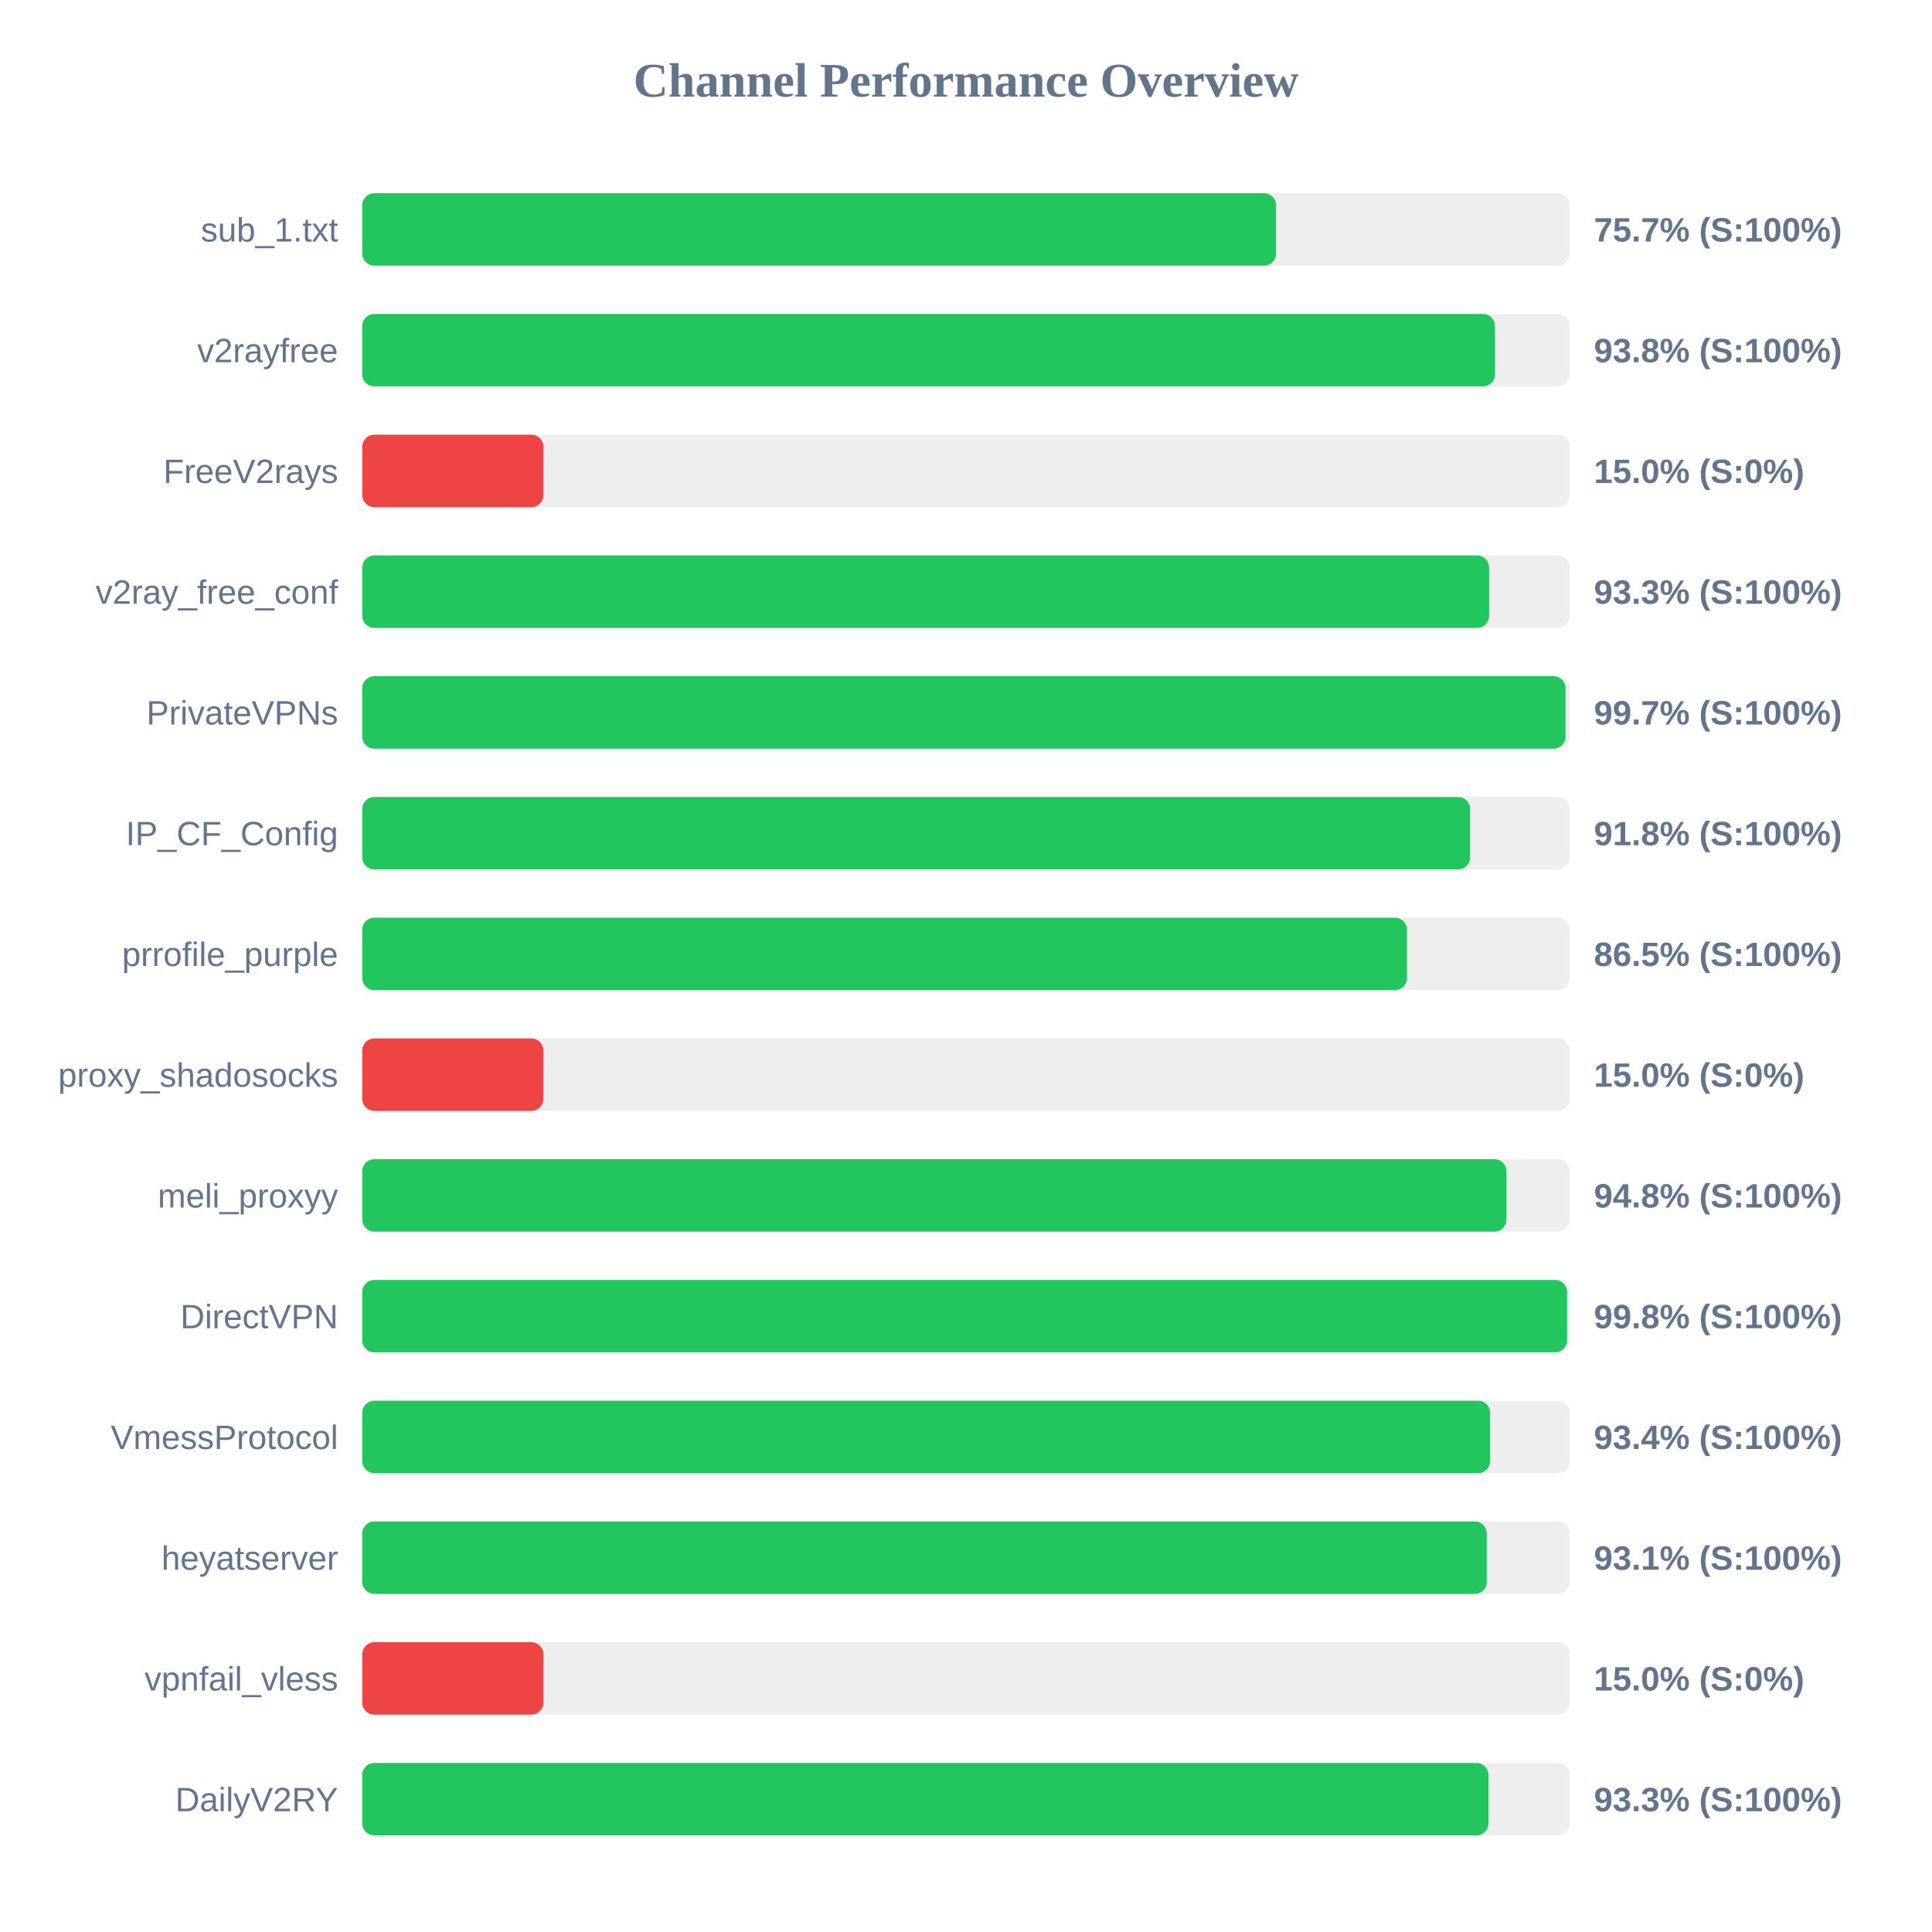
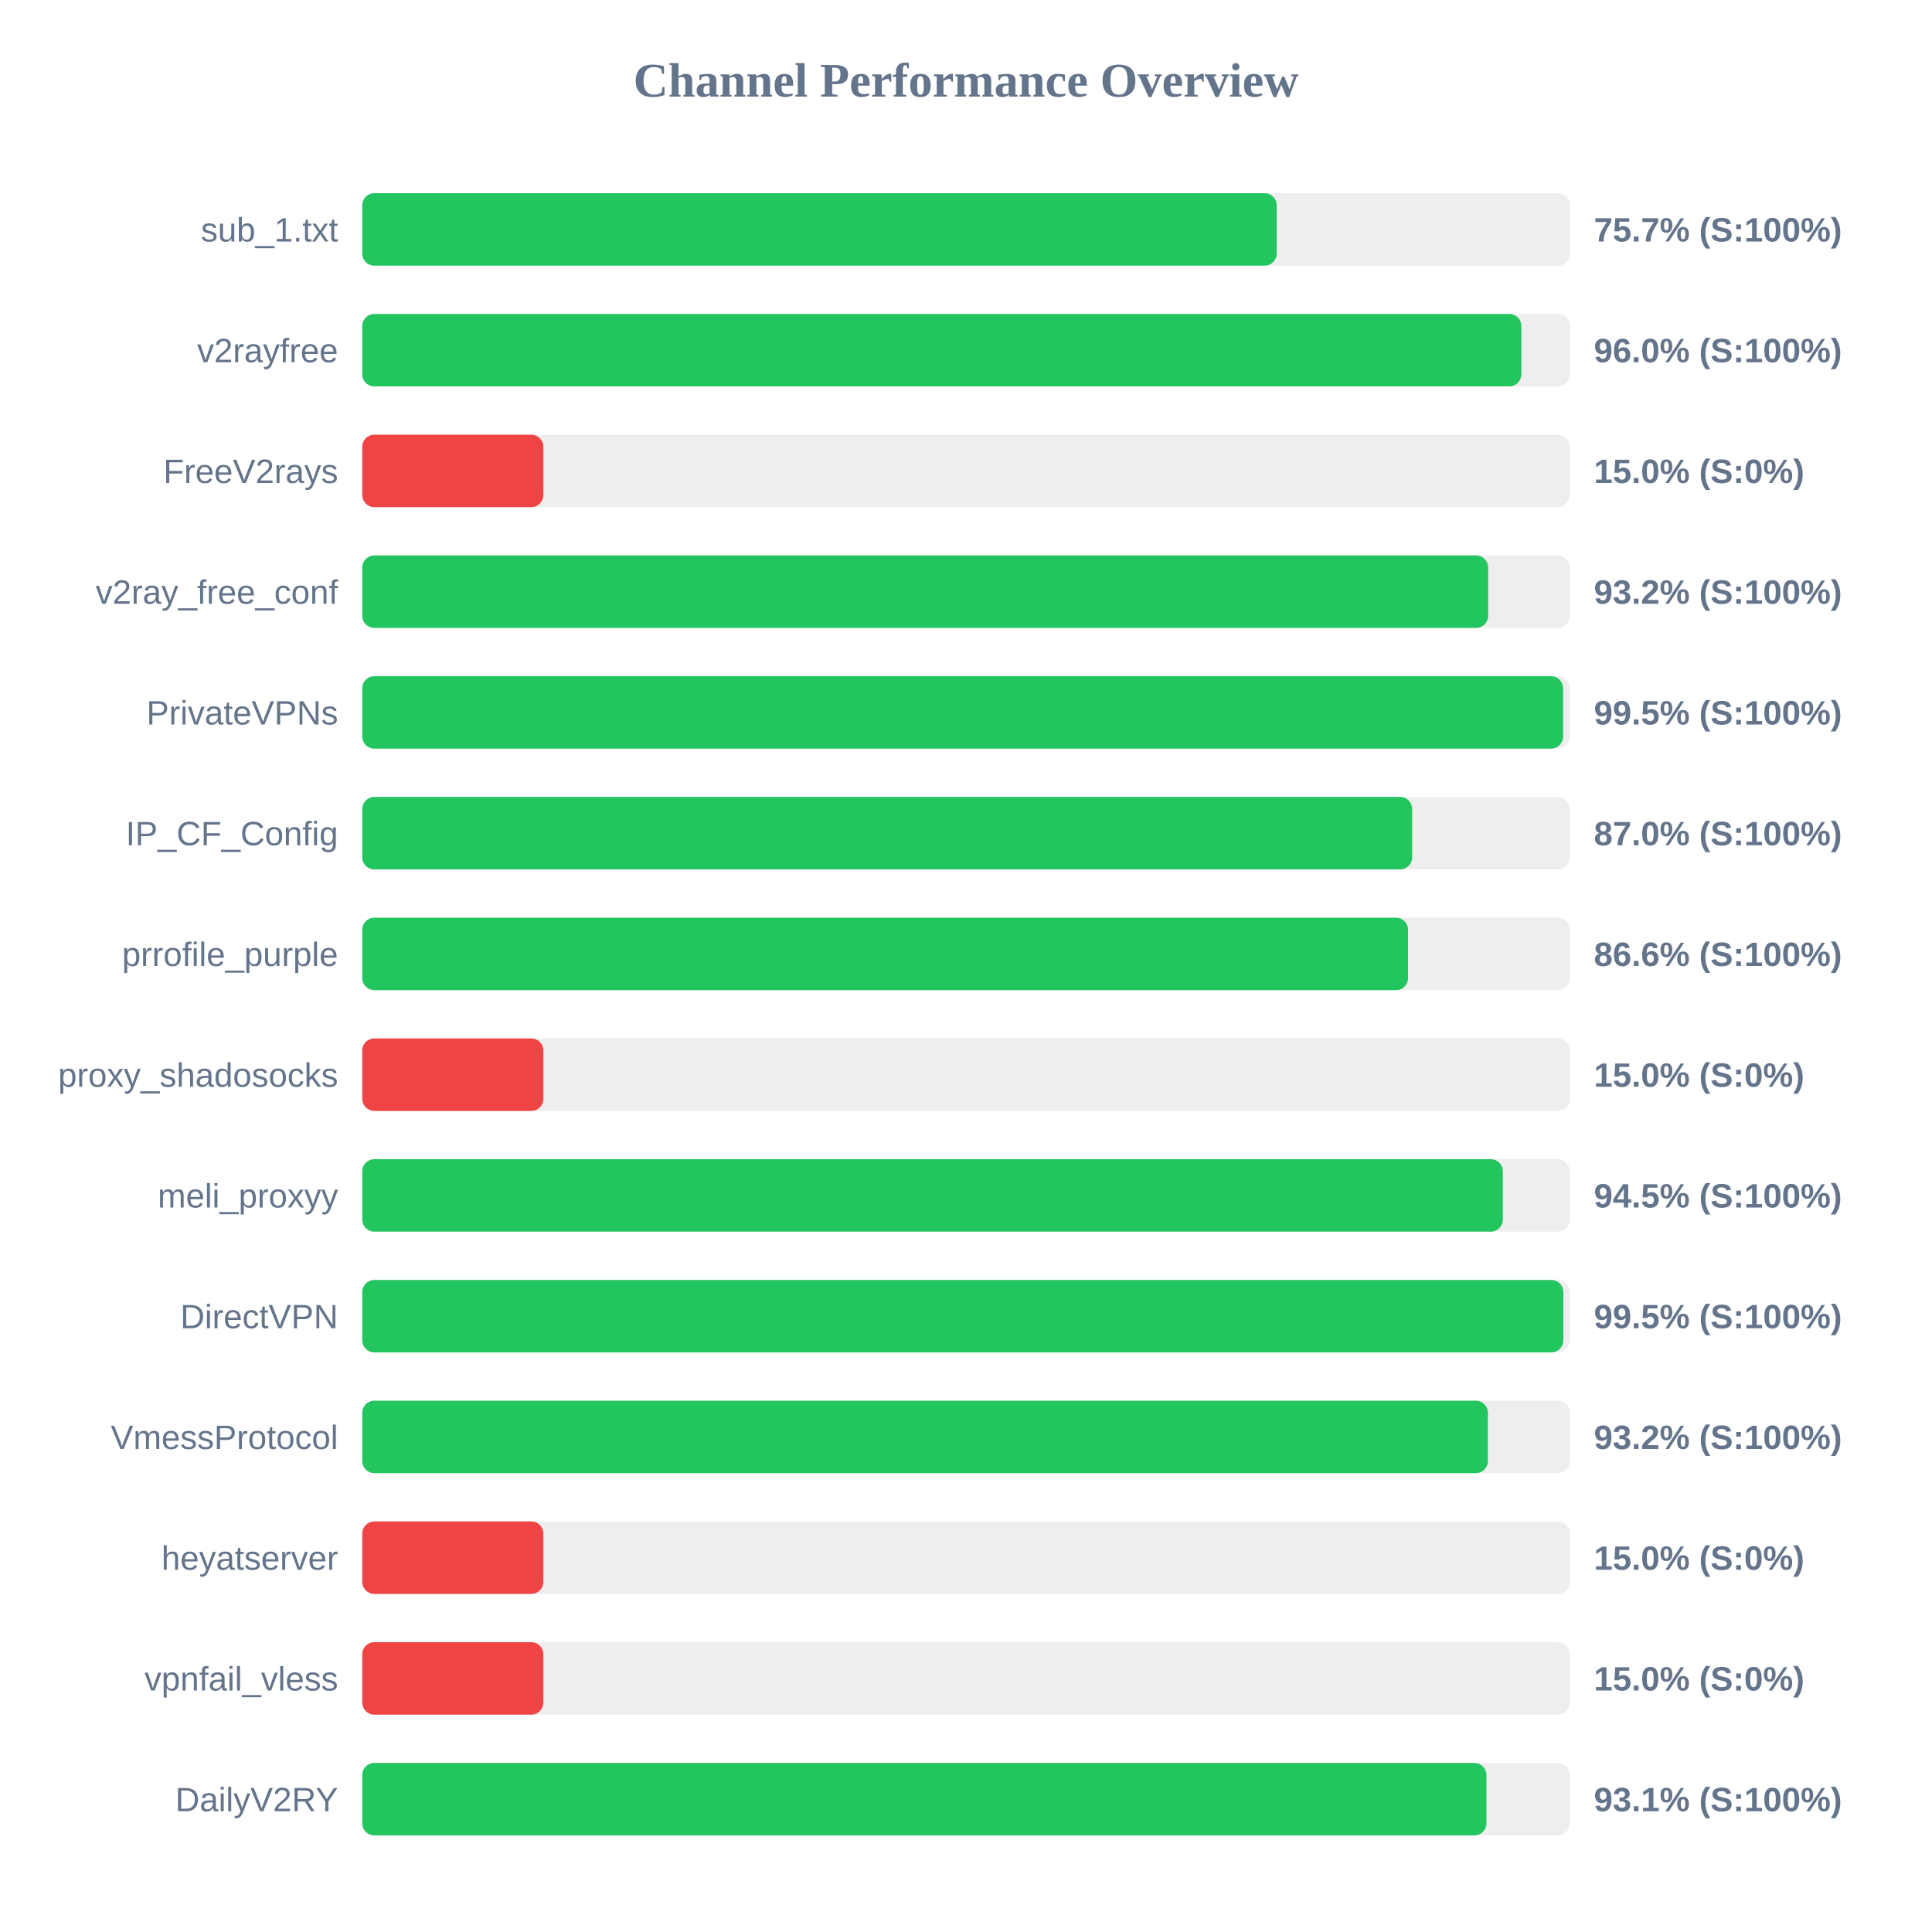
<svg xmlns="http://www.w3.org/2000/svg" width="800" height="800" version="1.1">
  <style>
        .row { font: 14px Arial; fill: #64748b; }
        .score { font: bold 14px Arial; fill: #64748b; }
    </style>
  <text x="400" y="40" text-anchor="middle" font-size="20px" font-weight="bold" fill="#64748b">Channel Performance Overview</text>
  <rect x="150" y="80" width="500" height="30" fill="#eee" rx="5" />
-   <rect x="150" y="80" width="378.4" height="30" fill="#22c55e" rx="5" />
+   <rect x="150" y="80" width="378.65" height="30" fill="#22c55e" rx="5" />
  <text x="140" y="100" text-anchor="end" class="row">sub_1.txt</text>
  <text x="660" y="100" text-anchor="start" class="score">75.7% (S:100%)</text>
  <rect x="150" y="130" width="500" height="30" fill="#eee" rx="5" />
-   <rect x="150" y="130" width="469.05" height="30" fill="#22c55e" rx="5" />
+   <rect x="150" y="130" width="479.95" height="30" fill="#22c55e" rx="5" />
  <text x="140" y="150" text-anchor="end" class="row">v2rayfree</text>
-   <text x="660" y="150" text-anchor="start" class="score">93.8% (S:100%)</text>
+   <text x="660" y="150" text-anchor="start" class="score">96.0% (S:100%)</text>
  <rect x="150" y="180" width="500" height="30" fill="#eee" rx="5" />
  <rect x="150" y="180" width="75.0" height="30" fill="#ef4444" rx="5" />
  <text x="140" y="200" text-anchor="end" class="row">FreeV2rays</text>
  <text x="660" y="200" text-anchor="start" class="score">15.0% (S:0%)</text>
  <rect x="150" y="230" width="500" height="30" fill="#eee" rx="5" />
-   <rect x="150" y="230" width="466.6" height="30" fill="#22c55e" rx="5" />
+   <rect x="150" y="230" width="466.2" height="30" fill="#22c55e" rx="5" />
  <text x="140" y="250" text-anchor="end" class="row">v2ray_free_conf</text>
-   <text x="660" y="250" text-anchor="start" class="score">93.3% (S:100%)</text>
+   <text x="660" y="250" text-anchor="start" class="score">93.2% (S:100%)</text>
  <rect x="150" y="280" width="500" height="30" fill="#eee" rx="5" />
-   <rect x="150" y="280" width="498.25" height="30" fill="#22c55e" rx="5" />
+   <rect x="150" y="280" width="497.25" height="30" fill="#22c55e" rx="5" />
  <text x="140" y="300" text-anchor="end" class="row">PrivateVPNs</text>
-   <text x="660" y="300" text-anchor="start" class="score">99.7% (S:100%)</text>
+   <text x="660" y="300" text-anchor="start" class="score">99.5% (S:100%)</text>
  <rect x="150" y="330" width="500" height="30" fill="#eee" rx="5" />
-   <rect x="150" y="330" width="458.75" height="30" fill="#22c55e" rx="5" />
+   <rect x="150" y="330" width="434.75" height="30" fill="#22c55e" rx="5" />
  <text x="140" y="350" text-anchor="end" class="row">IP_CF_Config</text>
-   <text x="660" y="350" text-anchor="start" class="score">91.8% (S:100%)</text>
+   <text x="660" y="350" text-anchor="start" class="score">87.0% (S:100%)</text>
  <rect x="150" y="380" width="500" height="30" fill="#eee" rx="5" />
-   <rect x="150" y="380" width="432.6" height="30" fill="#22c55e" rx="5" />
+   <rect x="150" y="380" width="433.05" height="30" fill="#22c55e" rx="5" />
  <text x="140" y="400" text-anchor="end" class="row">prrofile_purple</text>
-   <text x="660" y="400" text-anchor="start" class="score">86.5% (S:100%)</text>
+   <text x="660" y="400" text-anchor="start" class="score">86.6% (S:100%)</text>
  <rect x="150" y="430" width="500" height="30" fill="#eee" rx="5" />
  <rect x="150" y="430" width="75.0" height="30" fill="#ef4444" rx="5" />
  <text x="140" y="450" text-anchor="end" class="row">proxy_shadosocks</text>
  <text x="660" y="450" text-anchor="start" class="score">15.0% (S:0%)</text>
  <rect x="150" y="480" width="500" height="30" fill="#eee" rx="5" />
-   <rect x="150" y="480" width="473.8" height="30" fill="#22c55e" rx="5" />
+   <rect x="150" y="480" width="472.3" height="30" fill="#22c55e" rx="5" />
  <text x="140" y="500" text-anchor="end" class="row">meli_proxyy</text>
-   <text x="660" y="500" text-anchor="start" class="score">94.8% (S:100%)</text>
+   <text x="660" y="500" text-anchor="start" class="score">94.5% (S:100%)</text>
  <rect x="150" y="530" width="500" height="30" fill="#eee" rx="5" />
-   <rect x="150" y="530" width="498.9" height="30" fill="#22c55e" rx="5" />
+   <rect x="150" y="530" width="497.35" height="30" fill="#22c55e" rx="5" />
  <text x="140" y="550" text-anchor="end" class="row">DirectVPN</text>
-   <text x="660" y="550" text-anchor="start" class="score">99.8% (S:100%)</text>
+   <text x="660" y="550" text-anchor="start" class="score">99.5% (S:100%)</text>
  <rect x="150" y="580" width="500" height="30" fill="#eee" rx="5" />
-   <rect x="150" y="580" width="467.05" height="30" fill="#22c55e" rx="5" />
+   <rect x="150" y="580" width="466.1" height="30" fill="#22c55e" rx="5" />
  <text x="140" y="600" text-anchor="end" class="row">VmessProtocol</text>
-   <text x="660" y="600" text-anchor="start" class="score">93.4% (S:100%)</text>
+   <text x="660" y="600" text-anchor="start" class="score">93.2% (S:100%)</text>
  <rect x="150" y="630" width="500" height="30" fill="#eee" rx="5" />
-   <rect x="150" y="630" width="465.65" height="30" fill="#22c55e" rx="5" />
+   <rect x="150" y="630" width="75.0" height="30" fill="#ef4444" rx="5" />
  <text x="140" y="650" text-anchor="end" class="row">heyatserver</text>
-   <text x="660" y="650" text-anchor="start" class="score">93.1% (S:100%)</text>
+   <text x="660" y="650" text-anchor="start" class="score">15.0% (S:0%)</text>
  <rect x="150" y="680" width="500" height="30" fill="#eee" rx="5" />
  <rect x="150" y="680" width="75.0" height="30" fill="#ef4444" rx="5" />
  <text x="140" y="700" text-anchor="end" class="row">vpnfail_vless</text>
  <text x="660" y="700" text-anchor="start" class="score">15.0% (S:0%)</text>
  <rect x="150" y="730" width="500" height="30" fill="#eee" rx="5" />
-   <rect x="150" y="730" width="466.35" height="30" fill="#22c55e" rx="5" />
+   <rect x="150" y="730" width="465.5" height="30" fill="#22c55e" rx="5" />
  <text x="140" y="750" text-anchor="end" class="row">DailyV2RY</text>
-   <text x="660" y="750" text-anchor="start" class="score">93.3% (S:100%)</text>
+   <text x="660" y="750" text-anchor="start" class="score">93.1% (S:100%)</text>
</svg>
